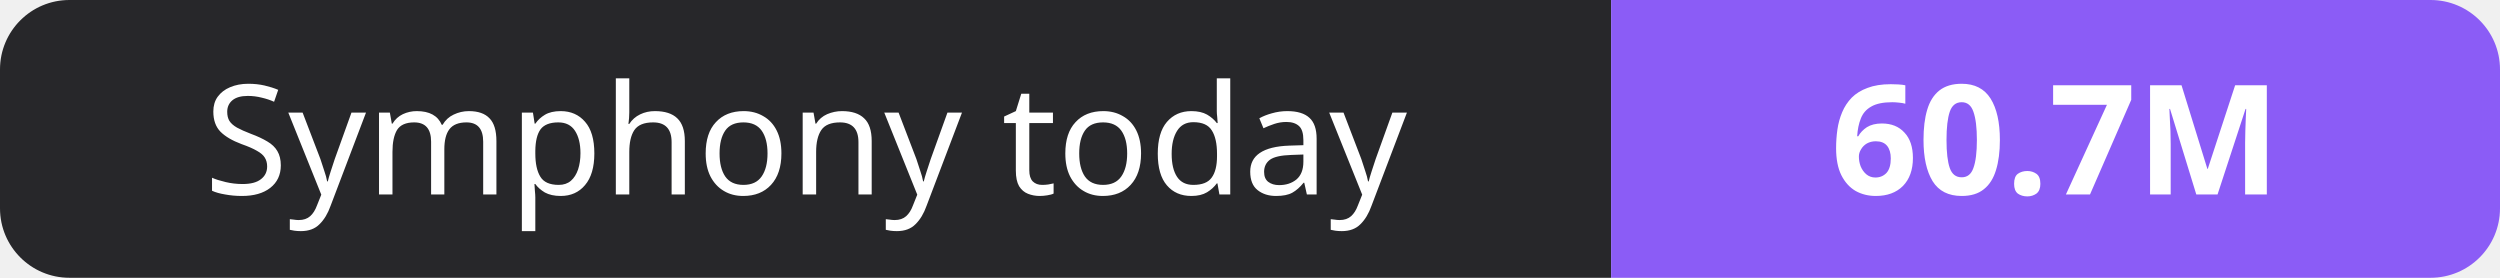
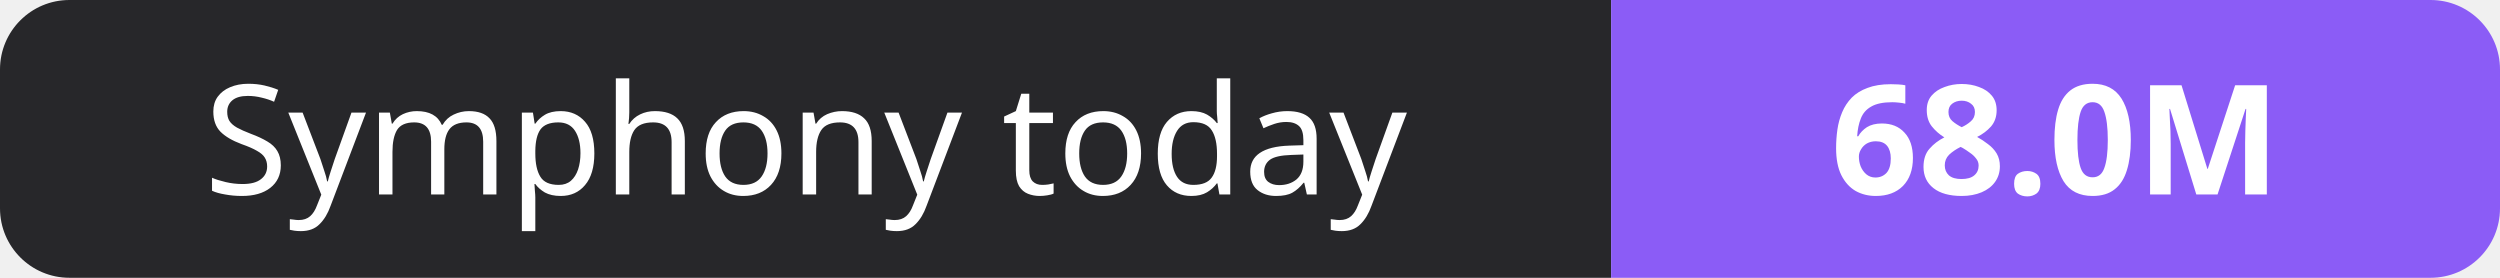
- <svg xmlns="http://www.w3.org/2000/svg" width="180" height="20" role="img" aria-label="Symphony today: 60.7M">
+ <svg xmlns="http://www.w3.org/2000/svg" width="180" height="20" role="img" aria-label="Symphony today: 68.0M">
  <clipPath id="r">
    <rect width="180" height="20" rx="5" fill="#fff" />
  </clipPath>
  <g clip-path="url(#r)">
    <rect width="116" height="20" fill="#27272a" />
    <rect x="116" width="64" height="20" fill="#8b5cf6" />
  </g>
  <g fill="#fff" text-anchor="middle" font-family="Verdana,Geneva,sans-serif" font-size="11">
    <text x="58.0" y="14">Symphony today</text>
-     <text x="148.0" y="14" font-weight="700">60.7M</text>
+     <text x="148.0" y="14" font-weight="700">68.0M</text>
  </g>
</svg>
